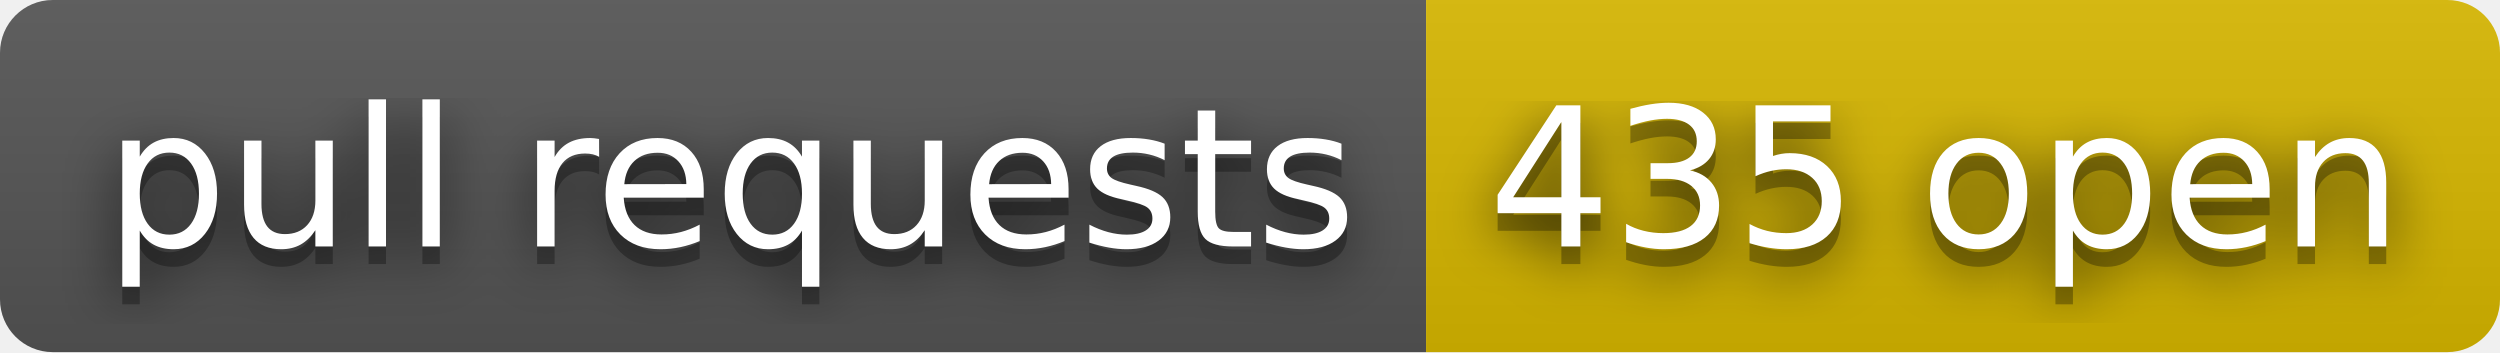
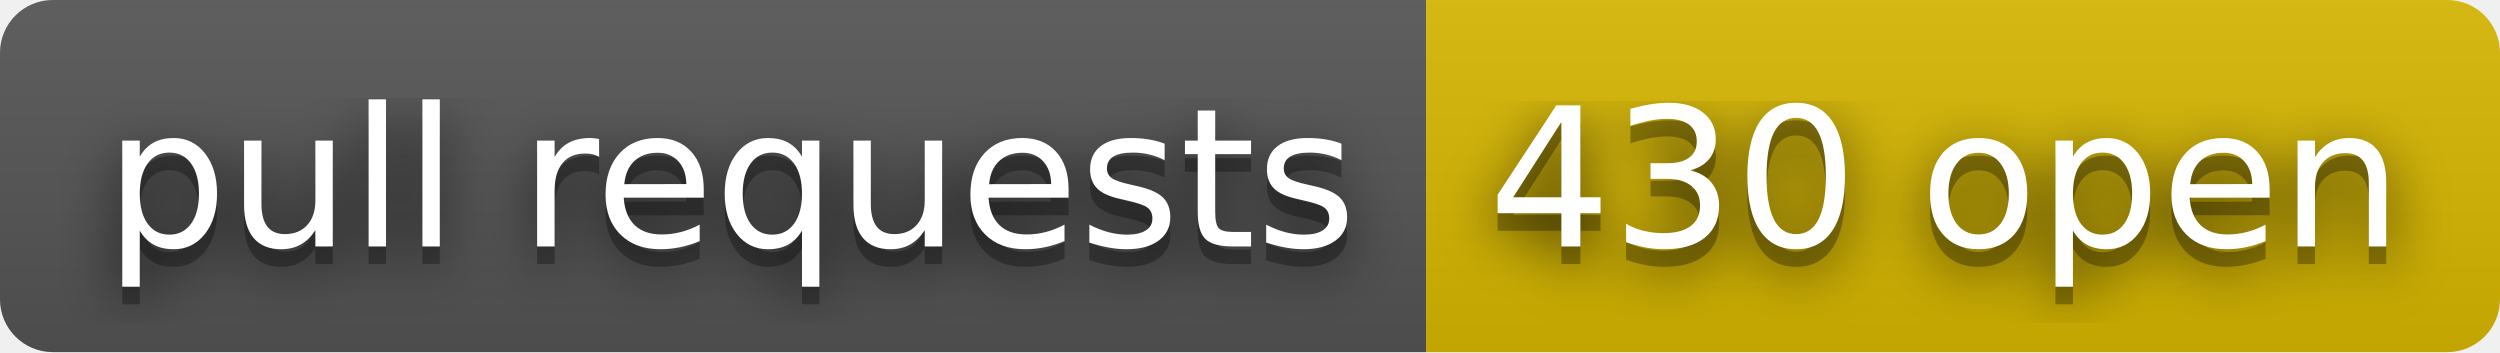
- <svg xmlns="http://www.w3.org/2000/svg" width="142" height="20" role="img" aria-label="pull requests: 435 open">
+ <svg xmlns="http://www.w3.org/2000/svg" width="142" height="20" role="img" aria-label="pull requests: 430 open">
  <filter id="blur">
    <feGaussianBlur stdDeviation="16" />
  </filter>
  <linearGradient id="s" x2="0" y2="100%">
    <stop offset="0" stop-color="#bbb" stop-opacity=".1" />
    <stop offset="1" stop-opacity=".1" />
  </linearGradient>
  <clipPath id="r">
    <rect width="142" height="20" rx="3" />
  </clipPath>
  <g clip-path="url(#r)">
    <rect width="81" height="20" fill="#555" />
    <rect x="81" width="61" height="20" fill="#d8b800" />
    <rect width="142" height="20" fill="url(#s)" />
  </g>
  <g fill="#fff" text-anchor="middle" font-family="Verdana,Geneva,DejaVu Sans,sans-serif" text-rendering="geometricPrecision" font-size="110">
    <g transform="scale(.1)">
      <g aria-hidden="true" fill="#010101">
        <text x="415" y="150" fill-opacity=".8" filter="url(#blur)" textLength="710">pull requests</text>
        <text x="415" y="150" fill-opacity=".3" textLength="710">pull requests</text>
      </g>
      <text x="415" y="140" textLength="710">pull requests</text>
    </g>
    <g transform="scale(.1)">
      <g aria-hidden="true" fill="#010101">
-         <text x="1105" y="150" fill-opacity=".8" filter="url(#blur)" textLength="510">435 open</text>
-         <text x="1105" y="150" fill-opacity=".3" textLength="510">435 open</text>
+         <text x="1105" y="150" fill-opacity=".8" filter="url(#blur)" textLength="510">430 open</text>
+         <text x="1105" y="150" fill-opacity=".3" textLength="510">430 open</text>
      </g>
-       <text x="1105" y="140" textLength="510">435 open</text>
+       <text x="1105" y="140" textLength="510">430 open</text>
    </g>
  </g>
</svg>
